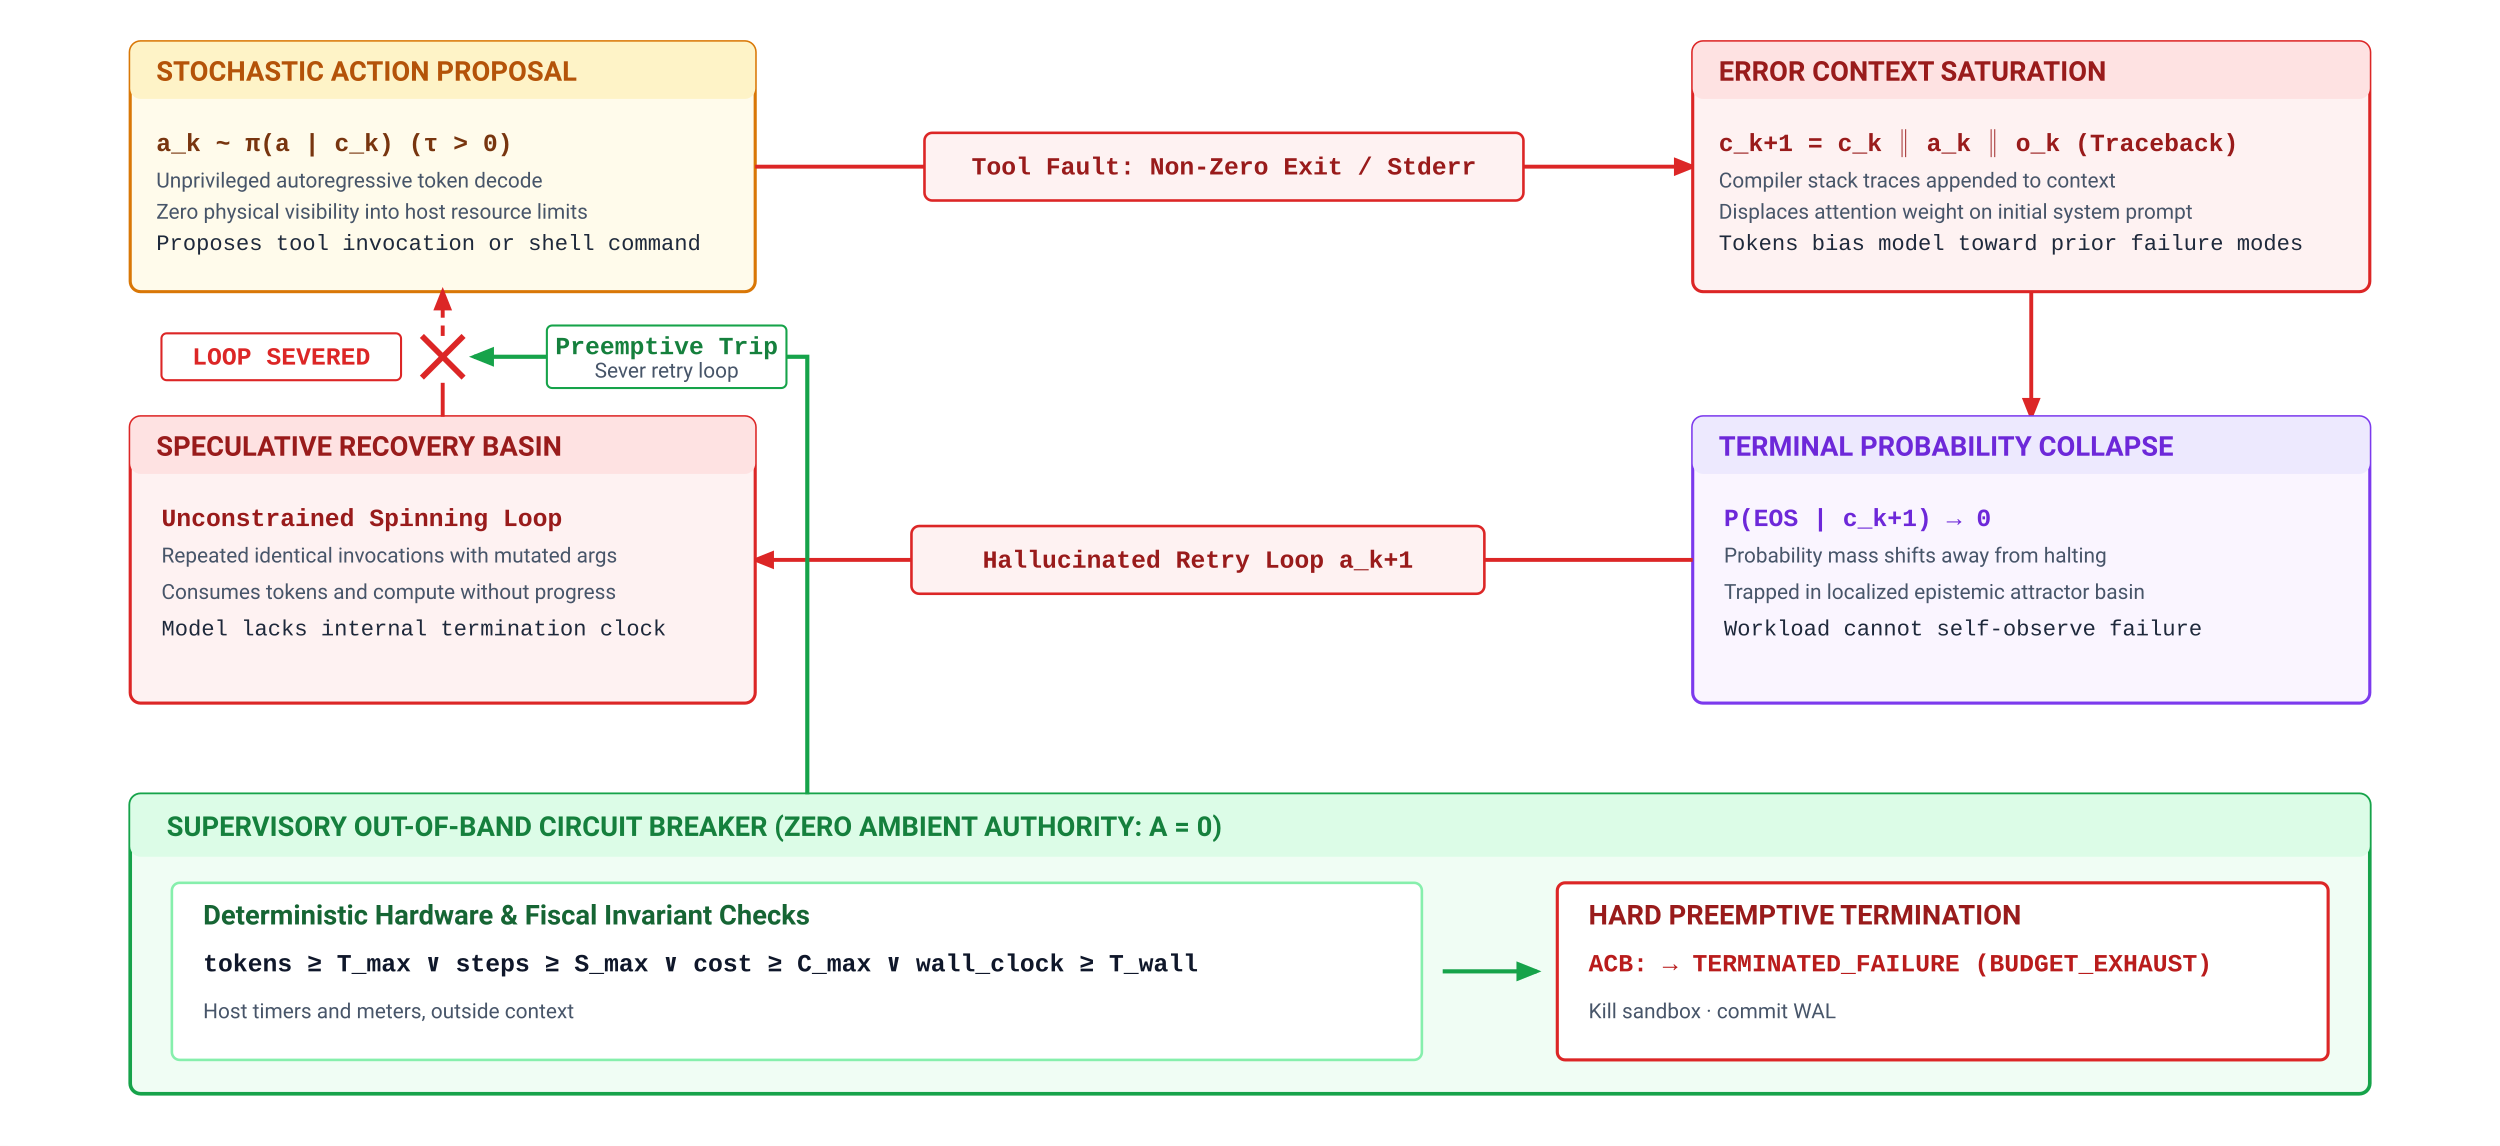
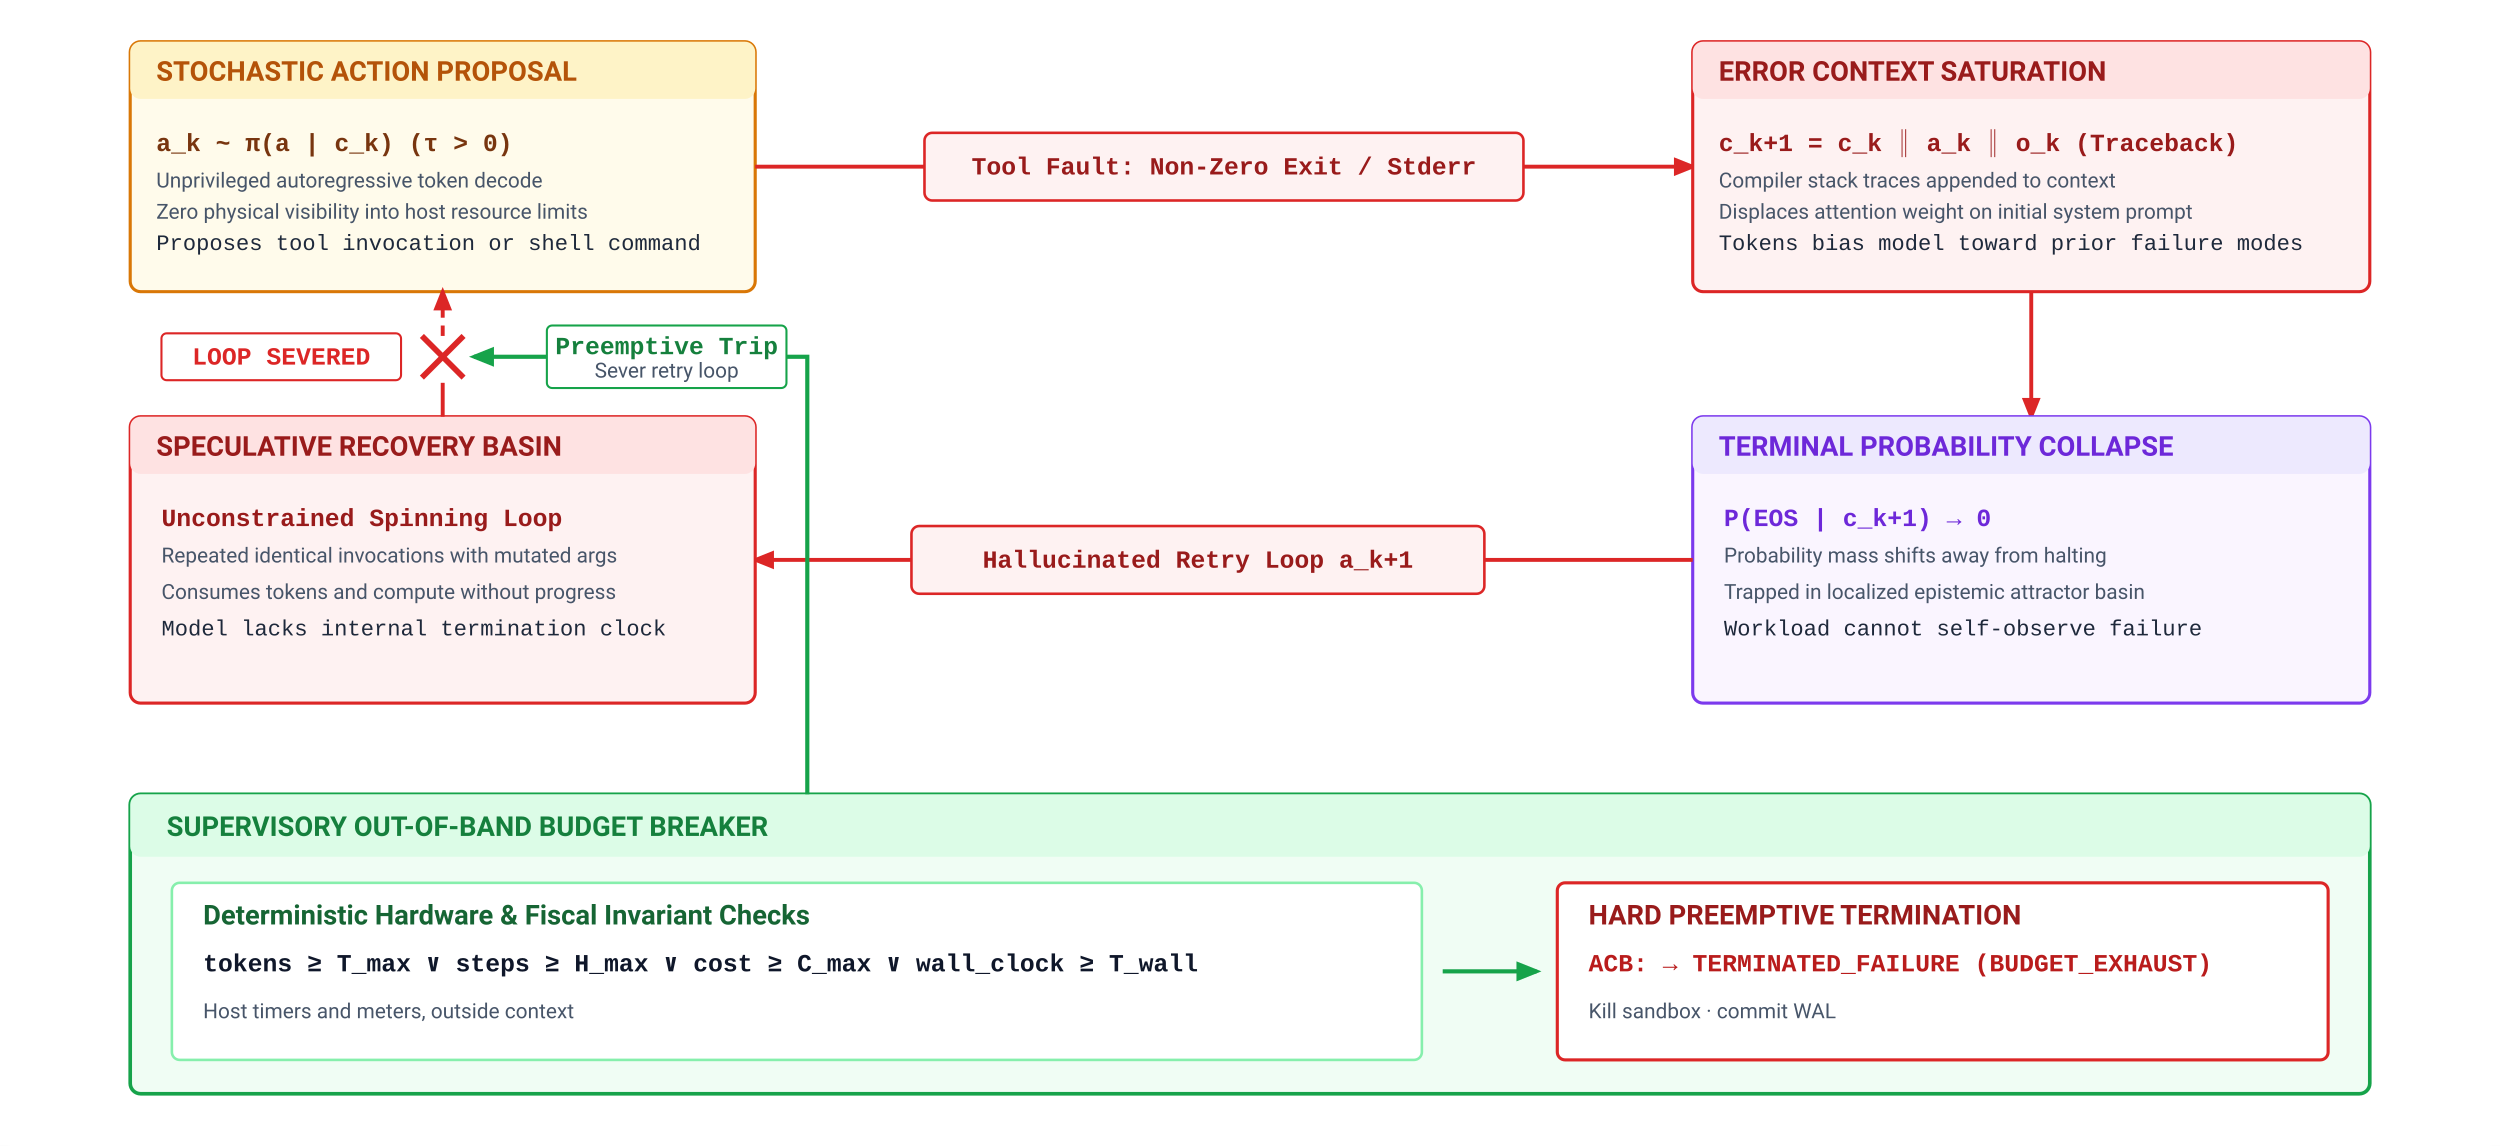
<svg xmlns="http://www.w3.org/2000/svg" viewBox="0 0 960 440" width="100%" height="100%" font-family="Helvetica Neue, Helvetica, Arial, sans-serif">
  <rect x="0" y="0" width="960" height="440" rx="4" fill="#ffffff" />
  <defs>
    <style>
      .bg { fill: #ffffff; }
      .text-heading { font-family: -apple-system, BlinkMacSystemFont, "Segoe UI", Roboto, Helvetica, Arial, sans-serif; font-size: 10.5px; font-weight: 700; }
      .text-label { font-family: -apple-system, BlinkMacSystemFont, "Segoe UI", Roboto, Helvetica, Arial, sans-serif; font-size: 9.5px; font-weight: 600; fill: #0f172a; }
      .text-sub { font-family: -apple-system, BlinkMacSystemFont, "Segoe UI", Roboto, Helvetica, Arial, sans-serif; font-size: 8px; fill: #475569; }
      .text-sub-muted { font-family: -apple-system, BlinkMacSystemFont, "Segoe UI", Roboto, Helvetica, Arial, sans-serif; font-size: 7.5px; fill: #64748b; }
      .text-mono { font-family: "SFMono-Regular", Consolas, "Liberation Mono", Menlo, monospace; font-size: 8.5px; fill: #1e293b; }
      .text-mono-bold { font-family: "SFMono-Regular", Consolas, "Liberation Mono", Menlo, monospace; font-size: 9.5px; font-weight: 700; }
      .arrow-dark { stroke: #334155; stroke-width: 1.4; fill: none; marker-end: url(#arr-dark); }
      .arrow-red { stroke: #dc2626; stroke-width: 1.5; fill: none; marker-end: url(#arr-red); }
      .arrow-dashed-red { stroke: #dc2626; stroke-width: 1.5; stroke-dasharray: 4,3; fill: none; marker-end: url(#arr-red); }
      .arrow-green { stroke: #16a34a; stroke-width: 1.6; fill: none; marker-end: url(#arr-green); }
    </style>
    <marker id="arr-dark" viewBox="0 0 10 10" refX="8" refY="5" markerWidth="6" markerHeight="6" orient="auto-start-reverse">
      <path d="M 0 1 L 10 5 L 0 9 z" fill="#334155" />
    </marker>
    <marker id="arr-red" viewBox="0 0 10 10" refX="8" refY="5" markerWidth="6" markerHeight="6" orient="auto-start-reverse">
      <path d="M 0 1 L 10 5 L 0 9 z" fill="#dc2626" />
    </marker>
    <marker id="arr-green" viewBox="0 0 10 10" refX="8" refY="5" markerWidth="6" markerHeight="6" orient="auto-start-reverse">
      <path d="M 0 1 L 10 5 L 0 9 z" fill="#16a34a" />
    </marker>
  </defs>
  <rect width="960" height="440" class="bg" />
  <g transform="translate(50, 16)">
    <rect x="0" y="0" width="240" height="96" rx="4" fill="#fffbeb" stroke="#d97706" stroke-width="1.2" />
    <rect x="0" y="0" width="240" height="22" rx="4" fill="#fef3c7" />
    <text x="10" y="15" class="text-heading" fill="#b45309">STOCHASTIC ACTION PROPOSAL</text>
    <g transform="translate(10, 30)">
      <text x="0" y="12" class="text-mono-bold" fill="#78350f">a_k ~ π(a | c_k)  (τ &gt; 0)</text>
      <text x="0" y="26" class="text-sub">Unprivileged autoregressive token decode</text>
      <text x="0" y="38" class="text-sub">Zero physical visibility into host resource limits</text>
      <text x="0" y="50" class="text-mono" font-size="8px" fill="#b45309">Proposes tool invocation or shell command</text>
    </g>
  </g>
  <line x1="290" y1="64" x2="355" y2="64" stroke="#dc2626" stroke-width="1.5" />
  <rect x="355" y="51" width="230" height="26" rx="3" fill="#fef2f2" stroke="#dc2626" stroke-width="1" />
  <text x="470" y="67" class="text-mono-bold" fill="#991b1b" text-anchor="middle">Tool Fault: Non-Zero Exit / Stderr</text>
  <line x1="585" y1="64" x2="650" y2="64" class="arrow-red" />
  <g transform="translate(650, 16)">
    <rect x="0" y="0" width="260" height="96" rx="4" fill="#fef2f2" stroke="#dc2626" stroke-width="1.2" />
    <rect x="0" y="0" width="260" height="22" rx="4" fill="#fee2e2" />
    <text x="10" y="15" class="text-heading" fill="#991b1b">ERROR CONTEXT SATURATION</text>
    <g transform="translate(10, 30)">
      <text x="0" y="12" class="text-mono-bold" fill="#991b1b">c_k+1 = c_k ∥ a_k ∥ o_k (Traceback)</text>
      <text x="0" y="26" class="text-sub">Compiler stack traces appended to context</text>
      <text x="0" y="38" class="text-sub">Displaces attention weight on initial system prompt</text>
      <text x="0" y="50" class="text-mono" font-size="8px" fill="#dc2626">Tokens bias model toward prior failure modes</text>
    </g>
  </g>
  <path d="M 780 112 L 780 160" class="arrow-red" />
  <g transform="translate(650, 160)">
    <rect x="0" y="0" width="260" height="110" rx="4" fill="#faf5ff" stroke="#7c3aed" stroke-width="1.2" />
    <rect x="0" y="0" width="260" height="22" rx="4" fill="#ede9fe" />
    <text x="10" y="15" class="text-heading" fill="#6d28d9">TERMINAL PROBABILITY COLLAPSE</text>
    <g transform="translate(12, 28)">
      <text x="0" y="14" class="text-mono-bold" fill="#6d28d9">P(EOS | c_k+1) → 0</text>
      <text x="0" y="28" class="text-sub">Probability mass shifts away from halting</text>
      <text x="0" y="42" class="text-sub">Trapped in localized epistemic attractor basin</text>
      <text x="0" y="56" class="text-mono" font-size="8px" fill="#5b21b6">Workload cannot self-observe failure</text>
    </g>
  </g>
  <line x1="650" y1="215" x2="570" y2="215" stroke="#dc2626" stroke-width="1.5" />
  <rect x="350" y="202" width="220" height="26" rx="3" fill="#fef2f2" stroke="#dc2626" stroke-width="1" />
  <text x="460" y="218" class="text-mono-bold" fill="#991b1b" text-anchor="middle">Hallucinated Retry Loop a_k+1</text>
  <line x1="350" y1="215" x2="290" y2="215" class="arrow-red" />
  <g transform="translate(50, 160)">
    <rect x="0" y="0" width="240" height="110" rx="4" fill="#fef2f2" stroke="#dc2626" stroke-width="1.2" />
    <rect x="0" y="0" width="240" height="22" rx="4" fill="#fee2e2" />
    <text x="10" y="15" class="text-heading" fill="#991b1b">SPECULATIVE RECOVERY BASIN</text>
    <g transform="translate(12, 28)">
      <text x="0" y="14" class="text-mono-bold" fill="#991b1b">Unconstrained Spinning Loop</text>
      <text x="0" y="28" class="text-sub">Repeated identical invocations with mutated args</text>
      <text x="0" y="42" class="text-sub">Consumes tokens and compute without progress</text>
      <text x="0" y="56" class="text-mono" font-size="8px" fill="#b91c1c">Model lacks internal termination clock</text>
    </g>
  </g>
  <line x1="170" y1="160" x2="170" y2="147" stroke="#dc2626" stroke-width="1.5" />
  <line x1="162" y1="129" x2="178" y2="145" stroke="#dc2626" stroke-width="2.2" />
  <line x1="162" y1="145" x2="178" y2="129" stroke="#dc2626" stroke-width="2.2" />
  <line x1="170" y1="129" x2="170" y2="112" class="arrow-dashed-red" />
  <rect x="62" y="128" width="92" height="18" rx="2" fill="#ffffff" stroke="#dc2626" stroke-width="0.8" />
  <text x="108" y="140" class="text-mono-bold" fill="#dc2626" text-anchor="middle">LOOP SEVERED</text>
  <g transform="translate(50, 305)">
    <rect x="0" y="0" width="860" height="115" rx="4" fill="#f0fdf4" stroke="#16a34a" stroke-width="1.4" />
    <rect x="0" y="0" width="860" height="24" rx="4" fill="#dcfce7" />
-     <text x="14" y="16" class="text-heading" fill="#15803d">SUPERVISORY OUT-OF-BAND CIRCUIT BREAKER (ZERO AMBIENT AUTHORITY: A = 0)</text>
+     <text x="14" y="16" class="text-heading" fill="#15803d">SUPERVISORY OUT-OF-BAND BUDGET BREAKER</text>
    <g transform="translate(16, 34)">
      <rect x="0" y="0" width="480" height="68" rx="3" fill="#ffffff" stroke="#86efac" stroke-width="1" />
      <text x="12" y="16" class="text-heading" fill="#166534">Deterministic Hardware &amp; Fiscal Invariant Checks</text>
-       <text x="12" y="34" class="text-mono-bold" fill="#0f172a">tokens ≥ T_max  ∨  steps ≥ S_max  ∨  cost ≥ C_max  ∨  wall_clock ≥ T_wall</text>
+       <text x="12" y="34" class="text-mono-bold" fill="#0f172a">tokens ≥ T_max  ∨  steps ≥ H_max  ∨  cost ≥ C_max  ∨  wall_clock ≥ T_wall</text>
      <text x="12" y="52" class="text-sub">Host timers and meters, outside context</text>
    </g>
    <line x1="504" y1="68" x2="540" y2="68" class="arrow-green" />
    <g transform="translate(548, 34)">
      <rect x="0" y="0" width="296" height="68" rx="3" fill="#ffffff" stroke="#dc2626" stroke-width="1.2" />
      <text x="12" y="16" class="text-heading" fill="#991b1b">HARD PREEMPTIVE TERMINATION</text>
      <text x="12" y="34" class="text-mono-bold" fill="#b91c1c">ACB: → TERMINATED_FAILURE (BUDGET_EXHAUST)</text>
      <text x="12" y="52" class="text-sub">Kill sandbox · commit WAL</text>
    </g>
  </g>
  <path d="M 310 305 L 310 137 L 182 137" class="arrow-green" stroke-width="1.8" />
  <rect x="210" y="125" width="92" height="24" rx="2" fill="#ffffff" stroke="#16a34a" stroke-width="0.8" />
  <text x="256" y="136" class="text-mono-bold" fill="#15803d" text-anchor="middle">Preemptive Trip</text>
  <text x="256" y="145" class="text-sub" fill="#166534" text-anchor="middle">Sever retry loop</text>
</svg>
